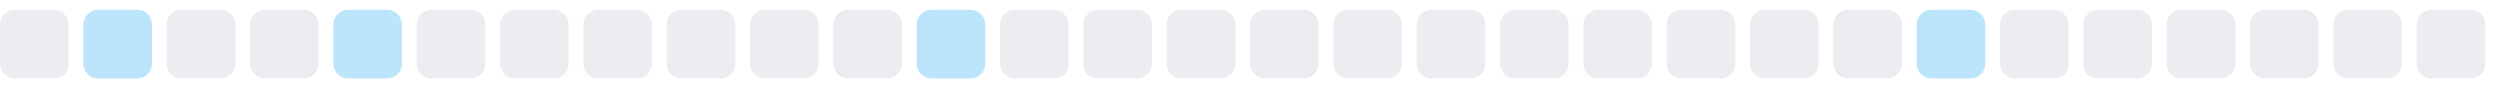
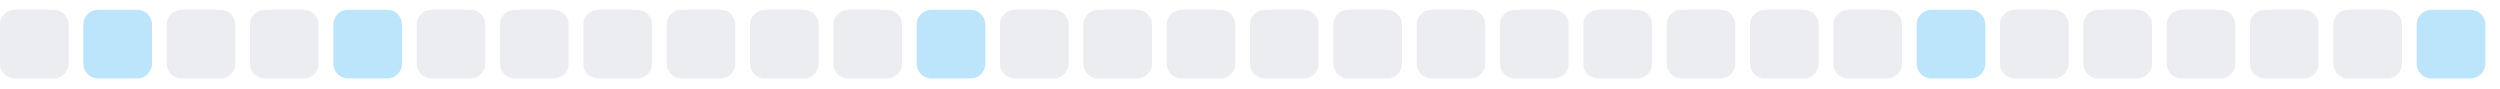
<svg xmlns="http://www.w3.org/2000/svg" width="255" height="9">
  <style>
        .level0 { fill: #ebedf0; }
        .level1 { fill: #bce4fa; }
        .level2 { fill: #75c7f7; }
        .level3 { fill: #30a9f2; }
        .level4 { fill: #008ee6; }
        @media (prefers-color-scheme: dark) {
          .level0 { fill: #161b22; }
          .level1 { fill: #0b3b5c; }
          .level2 { fill: #0a6299; }
          .level3 { fill: #008ee6; }
          .level4 { fill: #5bc4ff; }
        }
      </style>
  <rect x="0.0" y="1" width="7" height="7" rx="1.5" ry="1.5" class="level0" />
  <rect x="8.5" y="1" width="7" height="7" rx="1.5" ry="1.5" class="level1" />
  <rect x="17.0" y="1" width="7" height="7" rx="1.5" ry="1.5" class="level0" />
  <rect x="25.5" y="1" width="7" height="7" rx="1.5" ry="1.5" class="level0" />
  <rect x="34.0" y="1" width="7" height="7" rx="1.5" ry="1.5" class="level1" />
  <rect x="42.5" y="1" width="7" height="7" rx="1.5" ry="1.5" class="level0" />
  <rect x="51.0" y="1" width="7" height="7" rx="1.5" ry="1.5" class="level0" />
  <rect x="59.5" y="1" width="7" height="7" rx="1.5" ry="1.5" class="level0" />
  <rect x="68.0" y="1" width="7" height="7" rx="1.5" ry="1.5" class="level0" />
  <rect x="76.5" y="1" width="7" height="7" rx="1.5" ry="1.5" class="level0" />
  <rect x="85.0" y="1" width="7" height="7" rx="1.5" ry="1.5" class="level0" />
  <rect x="93.5" y="1" width="7" height="7" rx="1.5" ry="1.5" class="level1" />
  <rect x="102.0" y="1" width="7" height="7" rx="1.5" ry="1.5" class="level0" />
  <rect x="110.5" y="1" width="7" height="7" rx="1.5" ry="1.5" class="level0" />
  <rect x="119.0" y="1" width="7" height="7" rx="1.5" ry="1.5" class="level0" />
  <rect x="127.5" y="1" width="7" height="7" rx="1.5" ry="1.5" class="level0" />
  <rect x="136.0" y="1" width="7" height="7" rx="1.5" ry="1.5" class="level0" />
  <rect x="144.5" y="1" width="7" height="7" rx="1.5" ry="1.5" class="level0" />
  <rect x="153.0" y="1" width="7" height="7" rx="1.5" ry="1.5" class="level0" />
  <rect x="161.5" y="1" width="7" height="7" rx="1.5" ry="1.5" class="level0" />
  <rect x="170.0" y="1" width="7" height="7" rx="1.5" ry="1.5" class="level0" />
  <rect x="178.5" y="1" width="7" height="7" rx="1.5" ry="1.5" class="level0" />
  <rect x="187.0" y="1" width="7" height="7" rx="1.5" ry="1.5" class="level0" />
  <rect x="195.5" y="1" width="7" height="7" rx="1.5" ry="1.5" class="level1" />
  <rect x="204.0" y="1" width="7" height="7" rx="1.5" ry="1.5" class="level0" />
  <rect x="212.5" y="1" width="7" height="7" rx="1.5" ry="1.5" class="level0" />
  <rect x="221.0" y="1" width="7" height="7" rx="1.5" ry="1.5" class="level0" />
  <rect x="229.5" y="1" width="7" height="7" rx="1.5" ry="1.5" class="level0" />
  <rect x="238.0" y="1" width="7" height="7" rx="1.5" ry="1.5" class="level0" />
-   <rect x="246.5" y="1" width="7" height="7" rx="1.5" ry="1.5" class="level0" />
+   <rect x="246.5" y="1" width="7" height="7" rx="1.5" ry="1.5" class="level1" />
</svg>
